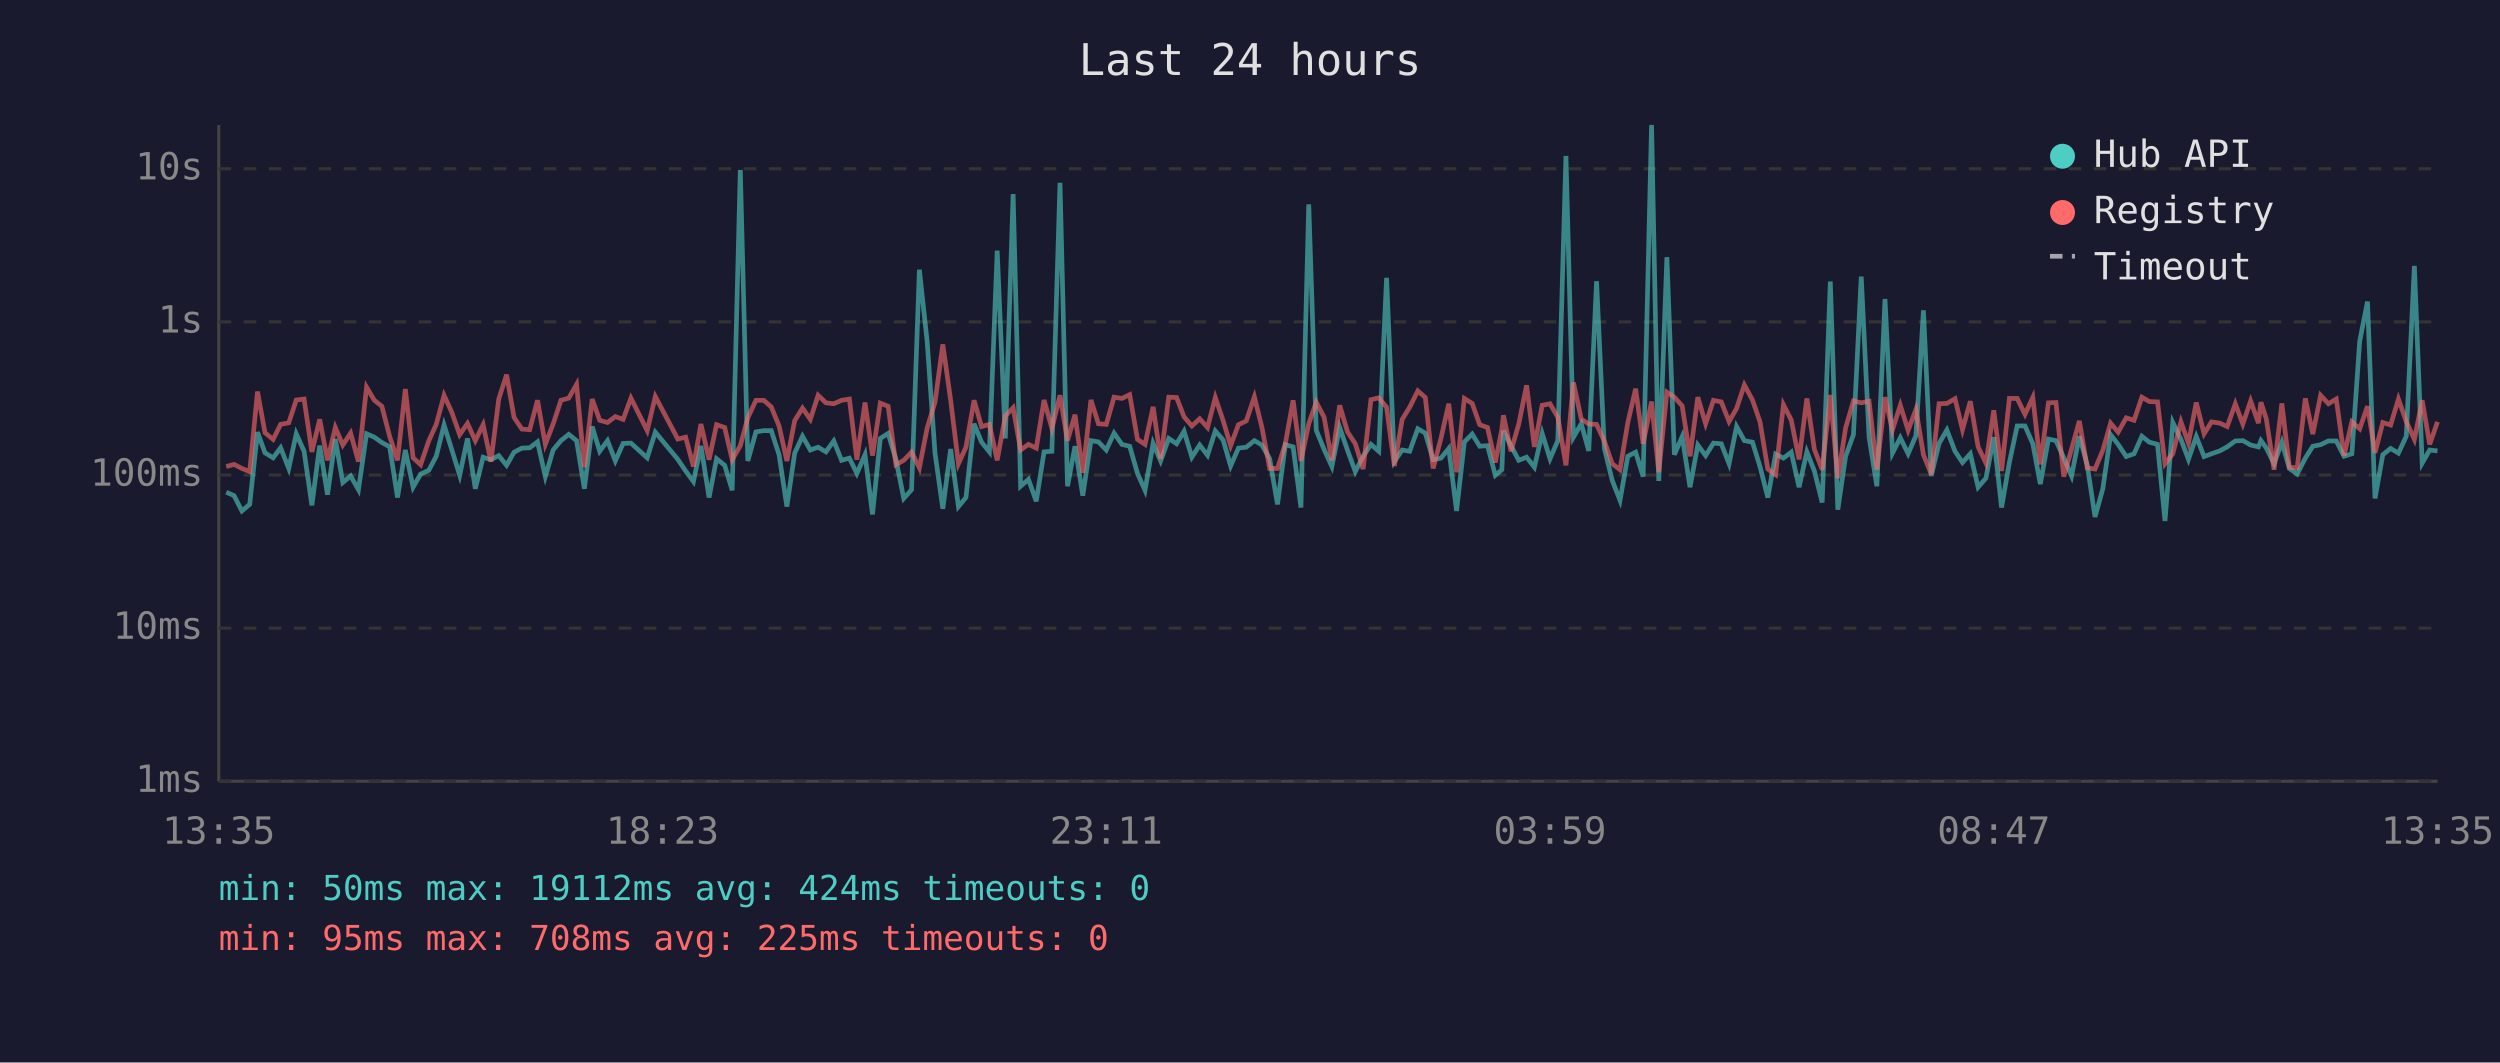
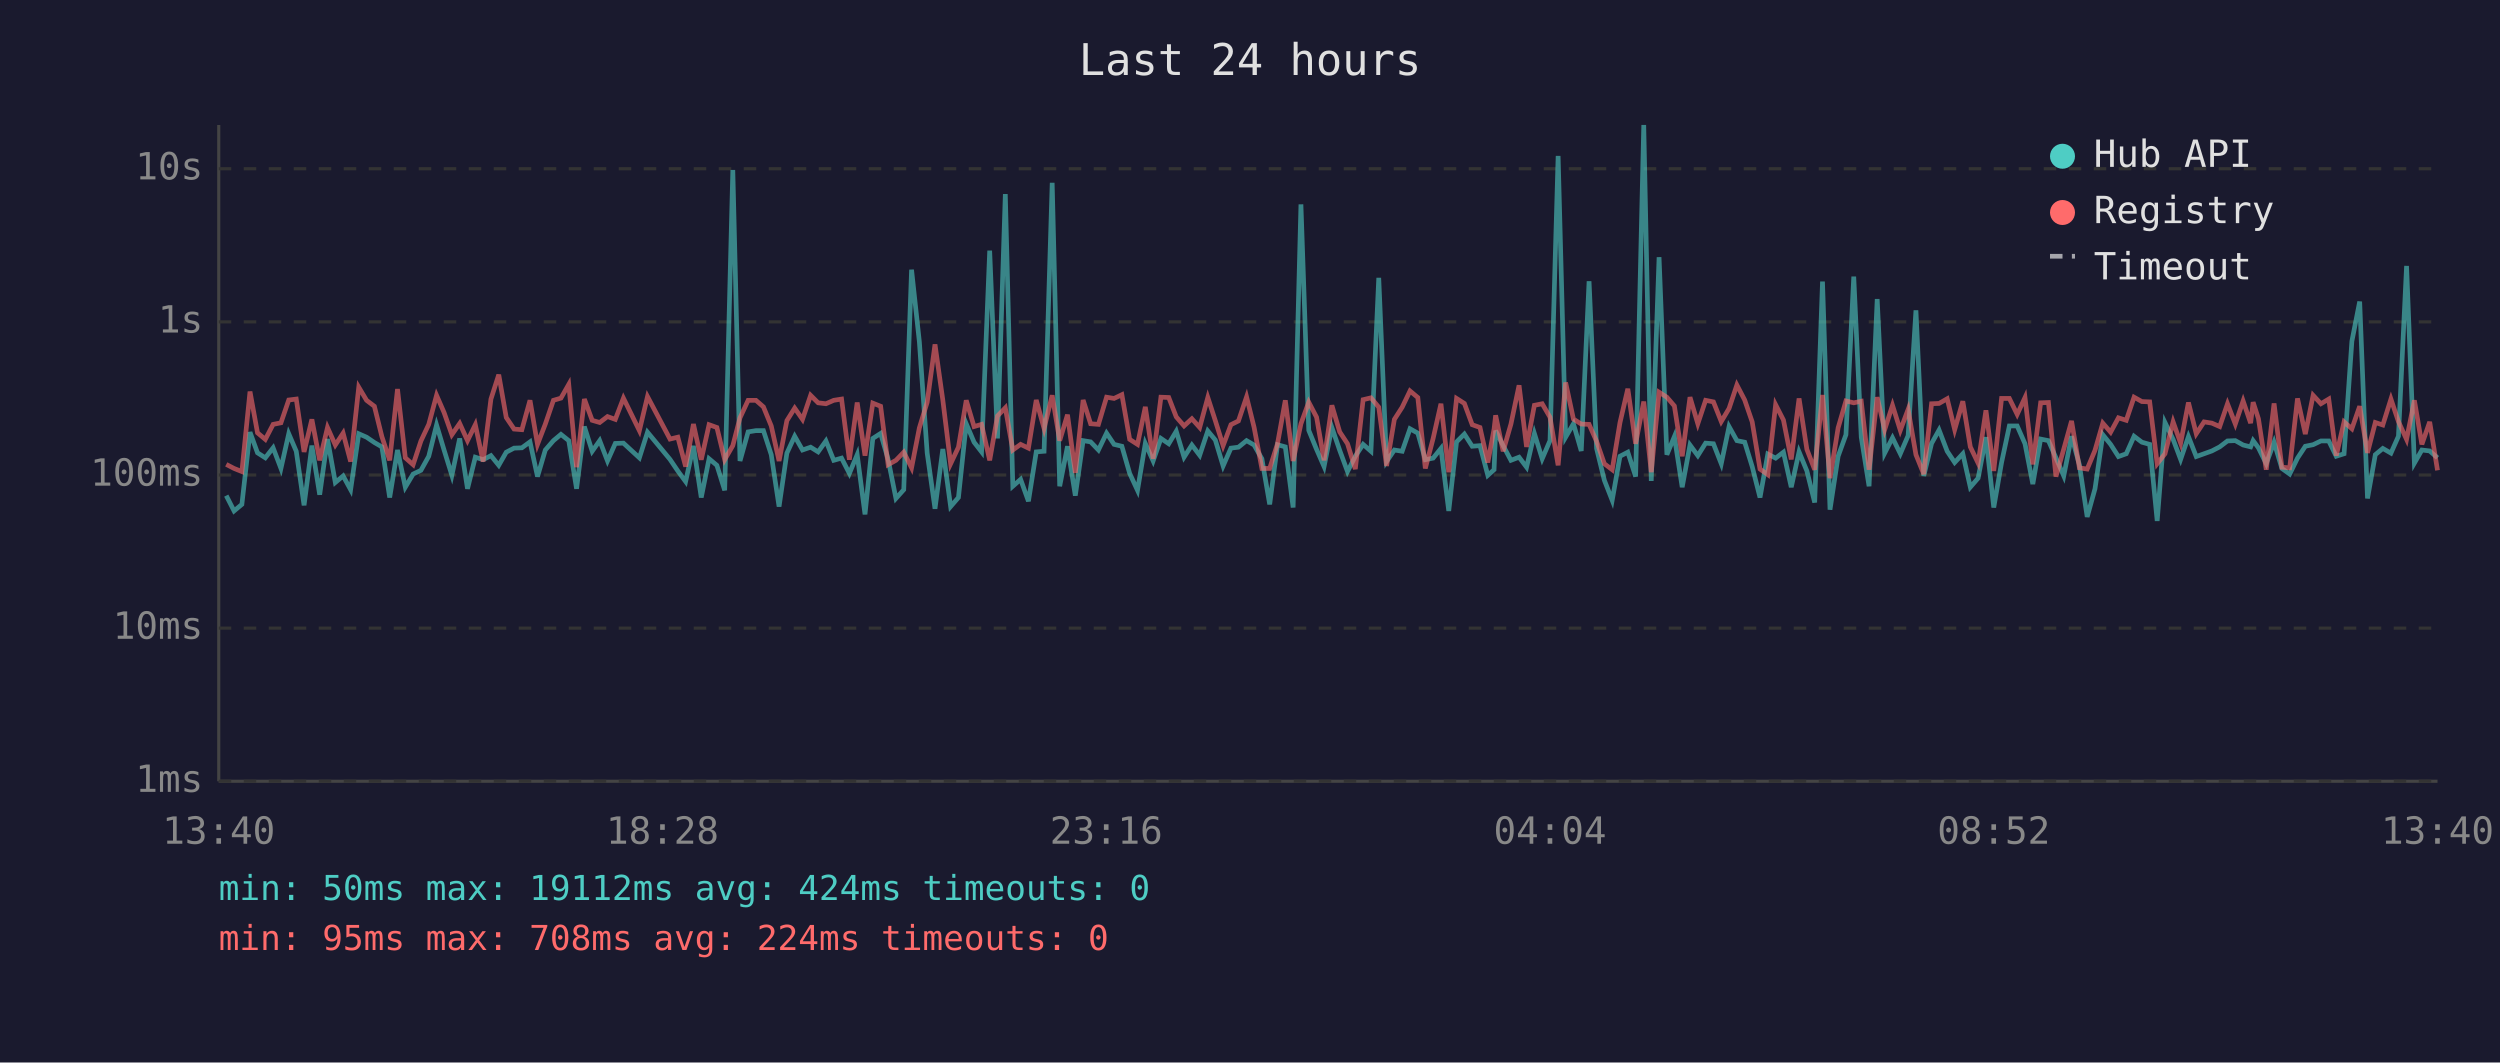
<svg xmlns="http://www.w3.org/2000/svg" viewBox="0 0 800 340" font-family="monospace" font-size="12">
  <rect width="800" height="340" fill="#1a1a2e" />
  <text x="400" y="24" fill="#e0e0e0" font-size="14" text-anchor="middle">Last 24 hours</text>
  <line x1="70" y1="40" x2="70" y2="250" stroke="#444" stroke-width="1" />
  <line x1="70" y1="250" x2="780" y2="250" stroke="#444" stroke-width="1" />
  <line x1="70" y1="250" x2="780" y2="250" stroke="#333" stroke-width="1" stroke-dasharray="4" />
  <text x="65" y="250" fill="#888" text-anchor="end" dominant-baseline="middle">1ms</text>
  <line x1="70" y1="201" x2="780" y2="201" stroke="#333" stroke-width="1" stroke-dasharray="4" />
  <text x="65" y="201" fill="#888" text-anchor="end" dominant-baseline="middle">10ms</text>
  <line x1="70" y1="152" x2="780" y2="152" stroke="#333" stroke-width="1" stroke-dasharray="4" />
  <text x="65" y="152" fill="#888" text-anchor="end" dominant-baseline="middle">100ms</text>
  <line x1="70" y1="103" x2="780" y2="103" stroke="#333" stroke-width="1" stroke-dasharray="4" />
  <text x="65" y="103" fill="#888" text-anchor="end" dominant-baseline="middle">1s</text>
  <line x1="70" y1="54" x2="780" y2="54" stroke="#333" stroke-width="1" stroke-dasharray="4" />
  <text x="65" y="54" fill="#888" text-anchor="end" dominant-baseline="middle">10s</text>
-   <text x="70" y="270" fill="#888" text-anchor="middle">13:35</text>
-   <text x="212" y="270" fill="#888" text-anchor="middle">18:23</text>
-   <text x="354" y="270" fill="#888" text-anchor="middle">23:11</text>
-   <text x="496" y="270" fill="#888" text-anchor="middle">03:59</text>
-   <text x="638" y="270" fill="#888" text-anchor="middle">08:47</text>
-   <text x="780" y="270" fill="#888" text-anchor="middle">13:35</text>
-   <polyline points="72.4,157.5 74.9,158.6 77.4,163.5 79.9,161.4 82.4,138.3 84.8,144.9 87.4,146.5 89.8,143.3 92.4,149.9 94.8,138.8 97.3,144.4 99.8,161.7 102.3,142.6 104.8,158.3 107.3,140.5 109.7,154.4 112.2,152.3 114.7,156.7 117.3,138.8 119.8,139.9 122.2,141.6 124.7,143.0 127.2,159.2 129.7,144.0 132.2,155.9 134.6,151.7 137.2,150.5 139.6,146.0 142.1,136.0 144.6,144.0 147.1,152.1 149.6,140.3 152.1,156.4 154.6,146.3 157.1,147.1 159.6,145.8 162.1,148.9 164.5,144.7 167.0,143.4 169.5,143.3 172.0,141.4 174.5,152.5 177.0,144.0 179.5,141.0 182.0,139.0 184.5,141.0 187.0,156.4 189.5,136.5 191.9,144.4 194.4,141.0 196.9,147.5 199.4,141.9 201.9,141.8 207.1,146.5 209.7,138.3 216.9,147.0 219.4,150.7 221.9,154.1 224.3,142.7 226.9,159.2 229.3,146.8 231.9,148.9 234.3,156.9 236.9,54.4 239.3,147.5 241.9,138.2 244.4,137.8 246.8,137.8 249.3,145.5 251.8,162.1 254.3,145.0 256.8,139.6 259.3,144.0 261.8,143.1 264.3,144.6 266.8,141.1 269.3,147.3 271.8,146.6 274.2,151.5 276.8,145.5 279.2,164.6 281.7,140.3 284.2,138.7 286.7,147.0 289.2,159.5 291.7,156.7 294.2,86.3 296.7,109.4 299.2,145.0 301.7,162.8 304.2,143.7 306.7,162.1 309.1,159.2 311.7,135.6 314.1,141.5 316.6,144.6 319.1,80.2 321.7,140.3 324.2,62.1 326.6,155.6 329.1,153.4 331.6,160.4 334.1,144.6 336.6,144.4 339.2,58.5 341.6,155.6 344.0,142.8 346.5,158.6 349.1,141.0 351.5,141.4 354.0,144.0 356.5,138.6 359.0,142.2 361.5,142.8 364.0,151.5 366.4,156.9 369.0,141.9 371.4,147.5 374.0,140.3 376.5,142.0 378.9,138.0 381.4,146.3 383.9,142.4 386.4,145.7 388.9,137.9 391.4,140.8 393.8,149.1 396.3,143.4 398.8,143.1 401.4,141.0 403.8,142.4 406.3,146.8 408.8,161.4 411.3,142.3 413.8,143.0 416.3,162.4 418.8,65.4 421.2,137.7 423.7,143.8 426.2,149.3 428.7,136.8 431.2,144.1 433.7,150.9 436.2,146.0 438.7,142.2 441.2,144.4 443.7,88.9 446.2,147.7 448.7,144.0 451.1,144.4 453.7,137.2 456.1,138.6 458.6,147.1 461.1,146.6 463.6,143.5 466.1,163.5 468.6,141.4 471.1,138.9 473.5,142.8 476.0,142.6 478.5,152.1 480.6,150.3 481.1,137.8 483.5,142.6 486.0,147.3 488.5,146.3 491.0,149.5 493.5,138.7 496.0,146.8 498.5,141.0 501.1,49.9 503.5,139.9 506.0,135.6 508.4,144.3 510.9,90.0 513.4,143.5 515.9,153.7 518.4,160.1 520.9,146.0 523.4,144.7 525.8,152.5 528.5,40.0 530.8,153.9 533.4,82.3 535.8,145.5 538.3,139.7 540.8,155.9 543.3,142.4 545.8,145.8 548.3,141.8 550.8,142.0 553.3,148.4 555.7,136.5 558.2,141.0 560.8,141.5 563.2,149.3 565.7,159.2 568.2,145.3 570.7,146.6 573.2,144.7 575.7,155.9 578.2,144.6 580.6,150.7 583.1,160.8 585.7,90.1 588.1,163.1 590.6,146.0 593.1,139.1 595.6,88.5 598.1,139.9 600.6,155.6 603.2,95.7 605.6,145.0 608.1,140.1 610.6,145.2 613.1,139.4 615.5,99.3 618.0,152.3 620.5,141.9 623.0,137.6 625.6,144.4 628.0,148.0 630.5,145.2 633.0,155.9 635.5,153.0 638.0,139.9 640.5,162.4 643.0,148.0 645.5,136.3 648.0,136.3 650.5,142.0 652.9,154.9 655.5,140.5 657.9,141.0 660.4,146.5 662.9,152.3 665.4,139.6 667.9,148.7 670.4,165.4 672.9,156.4 675.4,139.1 677.8,142.2 680.4,146.1 682.9,145.2 685.4,139.6 687.8,141.5 690.4,142.2 692.8,166.7 695.3,135.2 697.9,140.6 700.3,147.0 702.8,139.7 705.3,146.1 707.7,145.2 710.3,144.3 712.7,143.0 715.3,141.1 717.7,141.0 720.2,142.4 722.7,143.0 723.5,141.0 725.2,143.3 727.7,148.4 730.2,141.5 732.6,149.9 735.1,151.7 737.7,146.6 740.1,142.8 742.6,142.3 745.1,141.1 747.6,141.1 750.1,146.0 752.6,145.2 755.1,109.2 757.6,96.5 760.0,159.5 762.5,145.5 765.0,143.5 767.5,145.0 770.0,139.6 772.6,85.1 775.1,148.2 777.5,144.0 780.0,144.3" fill="none" stroke="#4ecdc4" stroke-width="1.5" opacity="0.6" />
-   <polyline points="72.4,149.3 74.9,148.6 77.4,149.9 79.9,150.9 82.4,125.3 84.8,138.5 87.4,140.6 89.8,135.8 92.4,135.3 94.8,128.0 97.3,127.7 99.8,144.6 102.3,134.2 104.8,147.3 107.3,136.8 109.7,142.4 112.2,138.6 114.7,147.7 117.3,123.9 119.8,128.1 122.2,130.0 124.7,139.7 127.2,147.3 129.7,124.5 132.2,146.5 134.6,148.7 137.2,141.1 139.6,135.8 142.1,126.5 144.6,132.0 147.1,139.1 149.6,135.5 152.1,141.0 154.6,135.9 157.1,147.7 159.6,127.7 162.1,119.9 164.5,133.6 167.0,137.3 169.5,137.5 172.0,128.1 174.5,142.2 177.0,135.7 179.5,128.1 182.0,127.4 184.5,123.0 187.0,149.5 189.5,127.7 191.9,134.5 194.4,135.2 196.9,133.3 199.4,134.2 201.9,127.4 207.1,137.8 209.7,126.9 216.9,140.5 219.4,139.9 221.9,149.3 224.3,135.7 226.9,147.1 229.3,135.9 231.9,136.8 234.3,147.1 236.9,142.6 239.3,133.7 241.9,128.1 244.4,128.1 246.8,130.2 249.3,136.3 251.8,147.5 254.3,134.6 256.8,130.6 259.3,134.2 261.8,126.5 264.3,128.9 266.8,129.2 269.3,128.1 271.8,127.7 274.2,147.1 276.8,128.8 279.2,145.8 281.7,129.0 284.2,130.0 286.7,148.7 289.2,147.3 291.7,144.7 294.2,149.7 296.7,136.9 299.2,128.7 301.7,110.2 304.2,128.0 306.7,148.4 309.1,143.1 311.7,128.1 314.1,136.5 316.6,135.8 319.1,147.3 321.7,133.1 324.2,130.5 326.6,144.0 329.1,142.2 331.6,143.4 334.1,128.0 336.6,137.1 339.2,126.5 341.6,141.0 344.0,132.7 346.5,151.3 349.1,128.0 351.5,135.6 354.0,135.8 356.5,127.1 359.0,127.5 361.5,126.3 364.0,140.6 366.4,142.2 369.0,130.2 371.4,146.8 374.0,127.1 376.5,127.2 378.9,133.4 381.4,136.3 383.9,134.0 386.4,136.8 388.9,127.2 391.4,134.6 393.8,142.6 396.3,135.9 398.8,134.7 401.4,127.0 403.8,136.7 406.3,149.9 408.8,149.9 411.3,142.0 413.8,128.1 416.3,147.5 418.8,135.6 421.2,128.7 423.7,133.5 426.2,147.3 428.7,129.7 431.2,138.2 433.7,142.0 436.2,150.1 438.7,127.9 441.2,127.3 443.7,130.3 446.2,149.1 448.7,134.2 451.1,130.3 453.7,125.1 456.1,127.2 458.6,149.9 461.1,140.3 463.6,129.2 466.1,151.1 468.6,127.5 471.1,129.1 473.5,135.9 476.0,136.8 478.5,148.0 480.6,137.3 481.1,132.9 483.5,144.4 486.0,135.7 488.5,123.3 491.0,143.0 493.5,129.7 496.0,129.2 498.5,133.5 501.1,148.9 503.5,122.4 506.0,134.1 508.4,135.7 510.9,135.8 513.4,141.2 515.9,148.4 518.4,150.3 520.9,135.2 523.4,124.4 525.8,142.0 528.5,128.5 530.8,151.1 533.4,125.5 535.8,127.1 538.3,129.9 540.8,146.0 543.3,127.1 545.8,135.6 548.3,128.1 550.8,128.6 553.3,134.9 555.7,130.7 558.2,123.2 560.8,128.0 563.2,135.0 565.7,150.1 568.2,151.9 570.7,129.5 573.2,134.4 575.7,147.0 578.2,127.5 580.6,143.8 583.1,150.3 585.7,126.4 588.1,153.0 590.6,136.9 593.1,128.3 595.6,128.9 598.1,128.4 600.6,150.3 603.2,127.1 605.6,137.5 608.1,129.7 610.6,137.7 613.1,131.0 615.5,145.5 618.0,151.7 620.5,129.2 623.0,129.1 625.6,127.6 628.0,137.5 630.5,128.4 633.0,143.0 635.5,148.2 638.0,131.3 640.5,150.7 643.0,127.5 645.5,127.5 648.0,132.6 650.5,127.2 652.9,148.6 655.5,128.9 657.9,128.8 660.4,152.5 662.9,143.7 665.4,134.7 667.9,149.7 670.4,150.1 672.9,144.1 675.4,135.4 677.8,138.3 680.4,133.7 682.9,134.5 685.4,127.1 687.8,128.5 690.4,128.6 692.8,148.4 695.3,145.2 697.9,135.0 700.3,141.8 702.8,128.8 705.3,138.8 707.7,135.0 710.3,135.4 712.7,136.5 715.3,129.2 717.7,135.7 720.2,128.3 722.7,135.4 723.5,128.7 725.2,134.0 727.7,150.3 730.2,129.1 732.6,149.5 735.1,149.7 737.7,127.5 740.1,138.9 742.6,126.5 745.1,129.2 747.6,127.7 750.1,145.8 752.6,135.0 755.1,137.2 757.6,130.0 760.0,144.9 762.5,135.2 765.0,136.0 767.5,127.7 770.0,134.9 772.6,140.6 775.1,128.1 777.5,142.2 780.0,135.0" fill="none" stroke="#ff6b6b" stroke-width="1.5" opacity="0.6" />
+   <text x="70" y="270" fill="#888" text-anchor="middle">13:40</text>
+   <text x="212" y="270" fill="#888" text-anchor="middle">18:28</text>
+   <text x="354" y="270" fill="#888" text-anchor="middle">23:16</text>
+   <text x="496" y="270" fill="#888" text-anchor="middle">04:04</text>
+   <text x="638" y="270" fill="#888" text-anchor="middle">08:52</text>
+   <text x="780" y="270" fill="#888" text-anchor="middle">13:40</text>
+   <polyline points="72.4,158.6 74.9,163.5 77.4,161.4 80.0,138.3 82.4,144.9 84.9,146.5 87.4,143.3 89.9,149.9 92.4,138.8 94.8,144.4 97.3,161.7 99.8,142.6 102.3,158.3 104.8,140.5 107.3,154.4 109.8,152.3 112.2,156.7 114.8,138.8 117.3,139.9 119.8,141.6 122.2,143.0 124.7,159.2 127.2,144.0 129.7,155.9 132.2,151.7 134.7,150.5 137.2,146.0 139.7,136.0 142.1,144.0 144.6,152.1 147.1,140.3 149.6,156.4 152.1,146.3 154.6,147.1 157.1,145.8 159.6,148.9 162.0,144.7 164.5,143.4 167.0,143.3 169.6,141.4 172.0,152.5 174.5,144.0 177.1,141.0 179.5,139.0 182.0,141.0 184.5,156.4 187.0,136.5 189.5,144.4 191.9,141.0 194.4,147.5 196.9,141.9 199.5,141.8 204.6,146.5 207.2,138.3 214.4,147.0 216.9,150.7 219.4,154.1 221.9,142.7 224.4,159.2 226.9,146.8 229.4,148.9 231.9,156.9 234.5,54.4 236.8,147.5 239.4,138.2 241.9,137.8 244.3,137.8 246.8,145.5 249.3,162.1 251.8,145.0 254.3,139.6 256.8,144.0 259.4,143.1 261.8,144.6 264.3,141.1 266.8,147.3 269.3,146.6 271.8,151.5 274.3,145.5 276.8,164.6 279.3,140.3 281.8,138.7 284.2,147.0 286.7,159.5 289.2,156.7 291.7,86.3 294.2,109.4 296.7,145.0 299.2,162.8 301.7,143.7 304.2,162.1 306.7,159.2 309.2,135.6 311.7,141.5 314.1,144.6 316.7,80.2 319.2,140.3 321.7,62.1 324.1,155.6 326.6,153.4 329.1,160.4 331.6,144.6 334.1,144.4 336.7,58.5 339.1,155.6 341.6,142.8 344.1,158.6 346.6,141.0 349.0,141.4 351.5,144.0 354.1,138.6 356.5,142.2 359.0,142.8 361.5,151.5 364.0,156.9 366.5,141.9 369.0,147.5 371.5,140.3 374.0,142.0 376.4,138.0 378.9,146.3 381.4,142.4 383.9,145.7 386.5,137.9 388.9,140.8 391.4,149.1 393.9,143.4 396.3,143.1 398.9,141.0 401.3,142.4 403.8,146.8 406.3,161.4 408.8,142.3 411.3,143.0 413.8,162.4 416.3,65.4 418.8,137.7 421.3,143.8 423.7,149.3 426.2,136.8 428.7,144.1 431.2,150.9 433.7,146.0 436.2,142.2 438.7,144.4 441.2,88.9 443.7,147.7 446.2,144.0 448.7,144.4 451.2,137.2 453.7,138.6 456.1,147.1 458.6,146.6 461.1,143.5 463.6,163.5 466.1,141.4 468.6,138.9 471.1,142.8 473.6,142.6 476.1,152.1 478.1,150.3 478.6,137.8 481.0,142.6 483.5,147.3 486.1,146.3 488.5,149.5 491.0,138.7 493.5,146.8 496.0,141.0 498.6,49.9 501.0,139.9 503.5,135.6 506.0,144.3 508.5,90.0 510.9,143.5 513.4,153.7 515.9,160.1 518.4,146.0 520.9,144.7 523.4,152.5 526.0,40.0 528.4,153.9 530.9,82.3 533.4,145.5 535.8,139.7 538.3,155.9 540.8,142.4 543.3,145.8 545.8,141.8 548.3,142.0 550.8,148.4 553.3,136.5 555.8,141.0 558.3,141.5 560.7,149.3 563.2,159.2 565.7,145.3 568.2,146.6 570.7,144.7 573.2,155.9 575.7,144.6 578.2,150.7 580.7,160.8 583.2,90.1 585.6,163.1 588.2,146.0 590.7,139.1 593.2,88.5 595.6,139.9 598.1,155.6 600.7,95.7 603.1,145.0 605.6,140.1 608.1,145.2 610.6,139.4 613.1,99.3 615.6,152.3 618.1,141.9 620.5,137.6 623.1,144.4 625.5,148.0 628.1,145.2 630.5,155.9 633.0,153.0 635.5,139.9 638.0,162.4 640.5,148.0 643.0,136.3 645.5,136.3 648.0,142.0 650.5,154.9 653.0,140.5 655.5,141.0 657.9,146.5 660.4,152.3 662.9,139.6 665.4,148.7 667.9,165.4 670.4,156.4 672.9,139.1 675.4,142.2 677.9,146.1 680.4,145.2 682.9,139.6 685.4,141.5 687.9,142.2 690.3,166.7 692.8,135.2 695.4,140.6 697.8,147.0 700.3,139.7 702.8,146.1 705.3,145.2 707.8,144.3 710.3,143.0 712.8,141.1 715.3,141.0 717.8,142.4 720.2,143.0 721.0,141.0 722.7,143.3 725.2,148.4 727.7,141.5 730.2,149.9 732.7,151.7 735.2,146.6 737.7,142.8 740.2,142.3 742.7,141.1 745.2,141.1 747.6,146.0 750.1,145.2 752.6,109.2 755.1,96.5 757.6,159.5 760.1,145.5 762.5,143.5 765.1,145.0 767.5,139.6 770.1,85.1 772.6,148.2 775.0,144.0 777.5,144.3 780.0,146.5" fill="none" stroke="#4ecdc4" stroke-width="1.5" opacity="0.6" />
+   <polyline points="72.4,148.6 74.9,149.9 77.4,150.9 80.0,125.3 82.4,138.5 84.9,140.6 87.4,135.8 89.9,135.3 92.4,128.0 94.8,127.7 97.3,144.6 99.8,134.2 102.3,147.3 104.8,136.8 107.3,142.4 109.8,138.6 112.2,147.7 114.8,123.9 117.3,128.1 119.8,130.0 122.2,139.7 124.7,147.3 127.2,124.5 129.7,146.5 132.2,148.7 134.7,141.1 137.2,135.8 139.7,126.5 142.1,132.0 144.6,139.1 147.1,135.5 149.6,141.0 152.1,135.9 154.6,147.7 157.1,127.7 159.6,119.9 162.0,133.6 164.5,137.3 167.0,137.5 169.6,128.1 172.0,142.2 174.5,135.7 177.1,128.1 179.5,127.4 182.0,123.0 184.5,149.5 187.0,127.7 189.5,134.5 191.9,135.2 194.4,133.3 196.9,134.2 199.5,127.4 204.6,137.8 207.2,126.9 214.4,140.5 216.9,139.9 219.4,149.3 221.9,135.7 224.4,147.1 226.9,135.9 229.4,136.8 231.9,147.1 234.5,142.6 236.8,133.7 239.4,128.1 241.9,128.1 244.3,130.2 246.8,136.3 249.3,147.5 251.8,134.6 254.3,130.6 256.8,134.2 259.4,126.5 261.8,128.9 264.3,129.2 266.8,128.1 269.3,127.7 271.8,147.1 274.3,128.8 276.8,145.8 279.3,129.0 281.8,130.0 284.2,148.7 286.7,147.3 289.2,144.7 291.7,149.7 294.2,136.9 296.7,128.7 299.2,110.2 301.7,128.0 304.2,148.4 306.7,143.1 309.2,128.1 311.7,136.5 314.1,135.8 316.7,147.3 319.2,133.1 321.7,130.5 324.1,144.0 326.6,142.2 329.1,143.4 331.6,128.0 334.1,137.1 336.7,126.5 339.1,141.0 341.6,132.7 344.1,151.3 346.6,128.0 349.0,135.6 351.5,135.8 354.1,127.1 356.5,127.5 359.0,126.3 361.5,140.6 364.0,142.2 366.5,130.2 369.0,146.8 371.5,127.1 374.0,127.2 376.4,133.4 378.9,136.3 381.4,134.0 383.9,136.8 386.5,127.2 388.9,134.6 391.4,142.6 393.9,135.9 396.3,134.7 398.9,127.0 401.3,136.7 403.8,149.9 406.3,149.9 408.8,142.0 411.3,128.1 413.8,147.5 416.3,135.6 418.8,128.7 421.3,133.5 423.7,147.3 426.2,129.7 428.7,138.2 431.2,142.0 433.7,150.1 436.2,127.9 438.7,127.3 441.2,130.3 443.7,149.1 446.2,134.2 448.7,130.3 451.2,125.1 453.7,127.2 456.1,149.9 458.6,140.3 461.1,129.2 463.6,151.1 466.1,127.5 468.6,129.1 471.1,135.9 473.6,136.8 476.1,148.0 478.1,137.3 478.6,132.9 481.0,144.4 483.5,135.7 486.1,123.3 488.5,143.0 491.0,129.7 493.5,129.2 496.0,133.5 498.6,148.9 501.0,122.4 503.5,134.1 506.0,135.7 508.5,135.8 510.9,141.2 513.4,148.4 515.9,150.3 518.4,135.2 520.9,124.4 523.4,142.0 526.0,128.5 528.4,151.1 530.9,125.5 533.4,127.1 535.8,129.9 538.3,146.0 540.8,127.1 543.3,135.6 545.8,128.1 548.3,128.6 550.8,134.9 553.3,130.7 555.8,123.2 558.3,128.0 560.7,135.0 563.2,150.1 565.7,151.9 568.2,129.5 570.7,134.4 573.2,147.0 575.7,127.5 578.2,143.8 580.7,150.3 583.2,126.4 585.6,153.0 588.2,136.9 590.7,128.3 593.2,128.9 595.6,128.4 598.1,150.3 600.7,127.1 603.1,137.5 605.6,129.7 608.1,137.7 610.6,131.0 613.1,145.5 615.6,151.7 618.1,129.2 620.5,129.1 623.1,127.6 625.5,137.5 628.1,128.4 630.5,143.0 633.0,148.2 635.5,131.3 638.0,150.7 640.5,127.5 643.0,127.5 645.5,132.6 648.0,127.2 650.5,148.6 653.0,128.9 655.5,128.8 657.9,152.5 660.4,143.7 662.9,134.7 665.4,149.7 667.9,150.1 670.4,144.1 672.9,135.4 675.4,138.3 677.9,133.7 680.4,134.5 682.9,127.1 685.4,128.5 687.9,128.6 690.3,148.4 692.8,145.2 695.4,135.0 697.8,141.8 700.3,128.8 702.8,138.8 705.3,135.0 707.8,135.4 710.3,136.5 712.8,129.2 715.3,135.7 717.8,128.3 720.2,135.4 721.0,128.7 722.7,134.0 725.2,150.3 727.7,129.1 730.2,149.5 732.7,149.7 735.2,127.5 737.7,138.9 740.2,126.5 742.7,129.2 745.2,127.7 747.6,145.8 750.1,135.0 752.6,137.2 755.1,130.0 757.6,144.9 760.1,135.2 762.5,136.0 765.1,127.7 767.5,134.9 770.1,140.6 772.6,128.1 775.0,142.2 777.5,135.0 780.0,150.5" fill="none" stroke="#ff6b6b" stroke-width="1.5" opacity="0.6" />
  <circle cx="660" cy="50" r="4" fill="#4ecdc4" />
  <text x="670" y="50" fill="#e0e0e0" dominant-baseline="middle">Hub API</text>
  <circle cx="660" cy="68" r="4" fill="#ff6b6b" />
  <text x="670" y="68" fill="#e0e0e0" dominant-baseline="middle">Registry</text>
  <line x1="656" y1="82" x2="664" y2="82" stroke="#e0e0e0" stroke-width="1.5" stroke-dasharray="4,3" opacity="0.7" />
  <text x="670" y="86" fill="#e0e0e0" dominant-baseline="middle">Timeout</text>
  <text x="70" y="288" fill="#4ecdc4" font-size="11">min: 50ms  max: 19112ms  avg: 424ms  timeouts: 0</text>
-   <text x="70" y="304" fill="#ff6b6b" font-size="11">min: 95ms  max: 708ms  avg: 225ms  timeouts: 0</text>
+   <text x="70" y="304" fill="#ff6b6b" font-size="11">min: 95ms  max: 708ms  avg: 224ms  timeouts: 0</text>
</svg>
